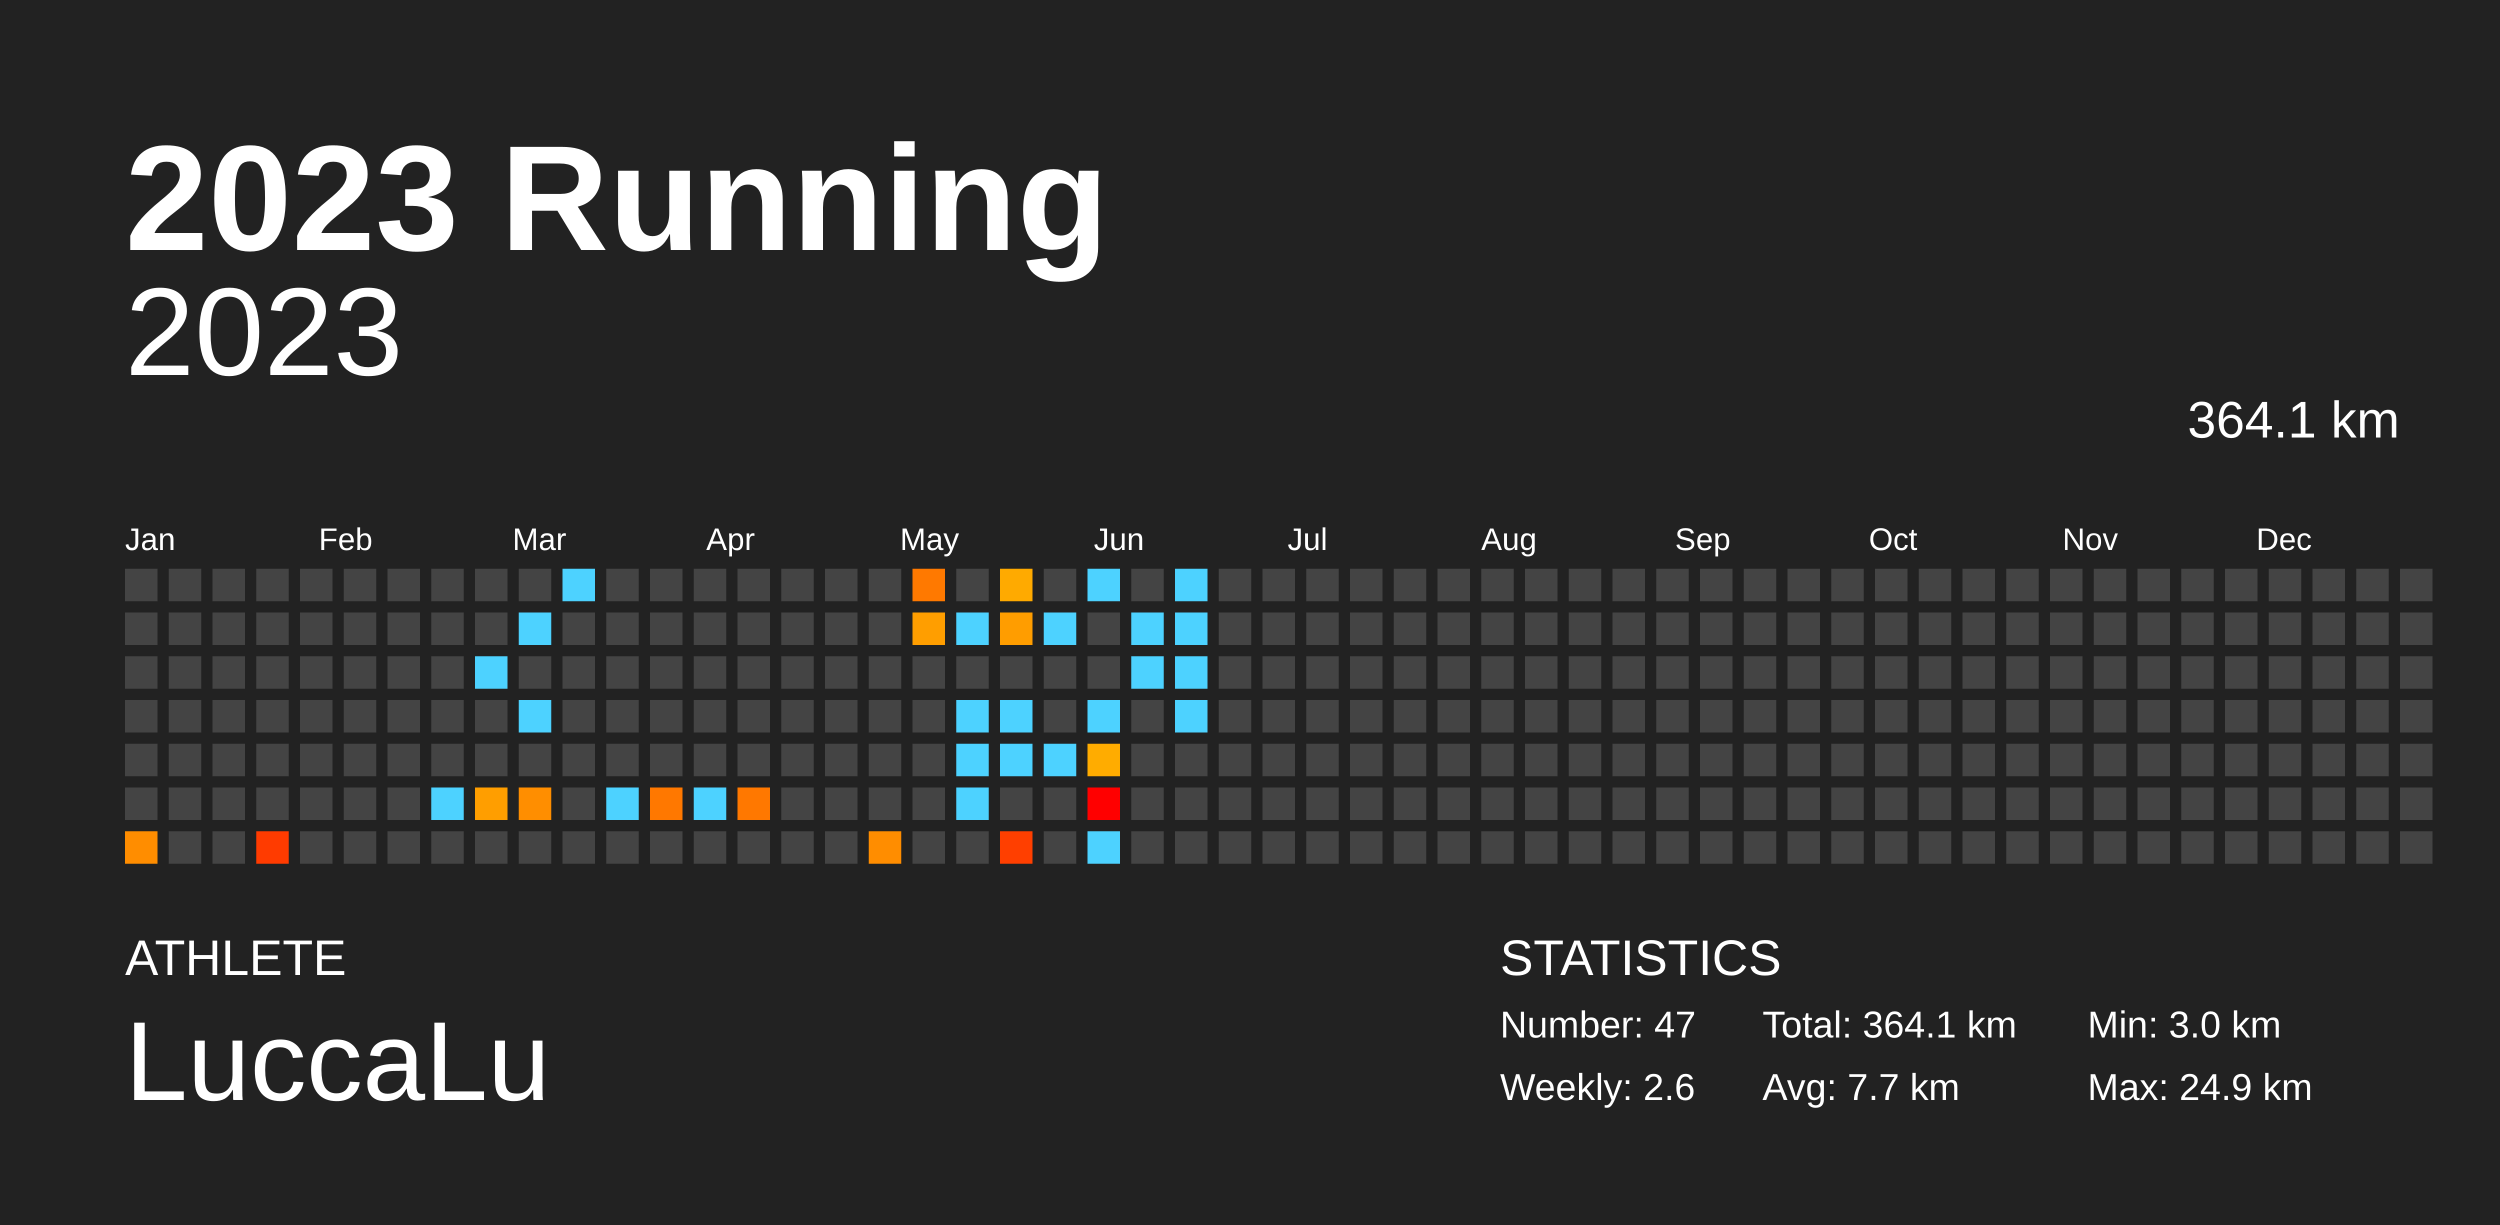
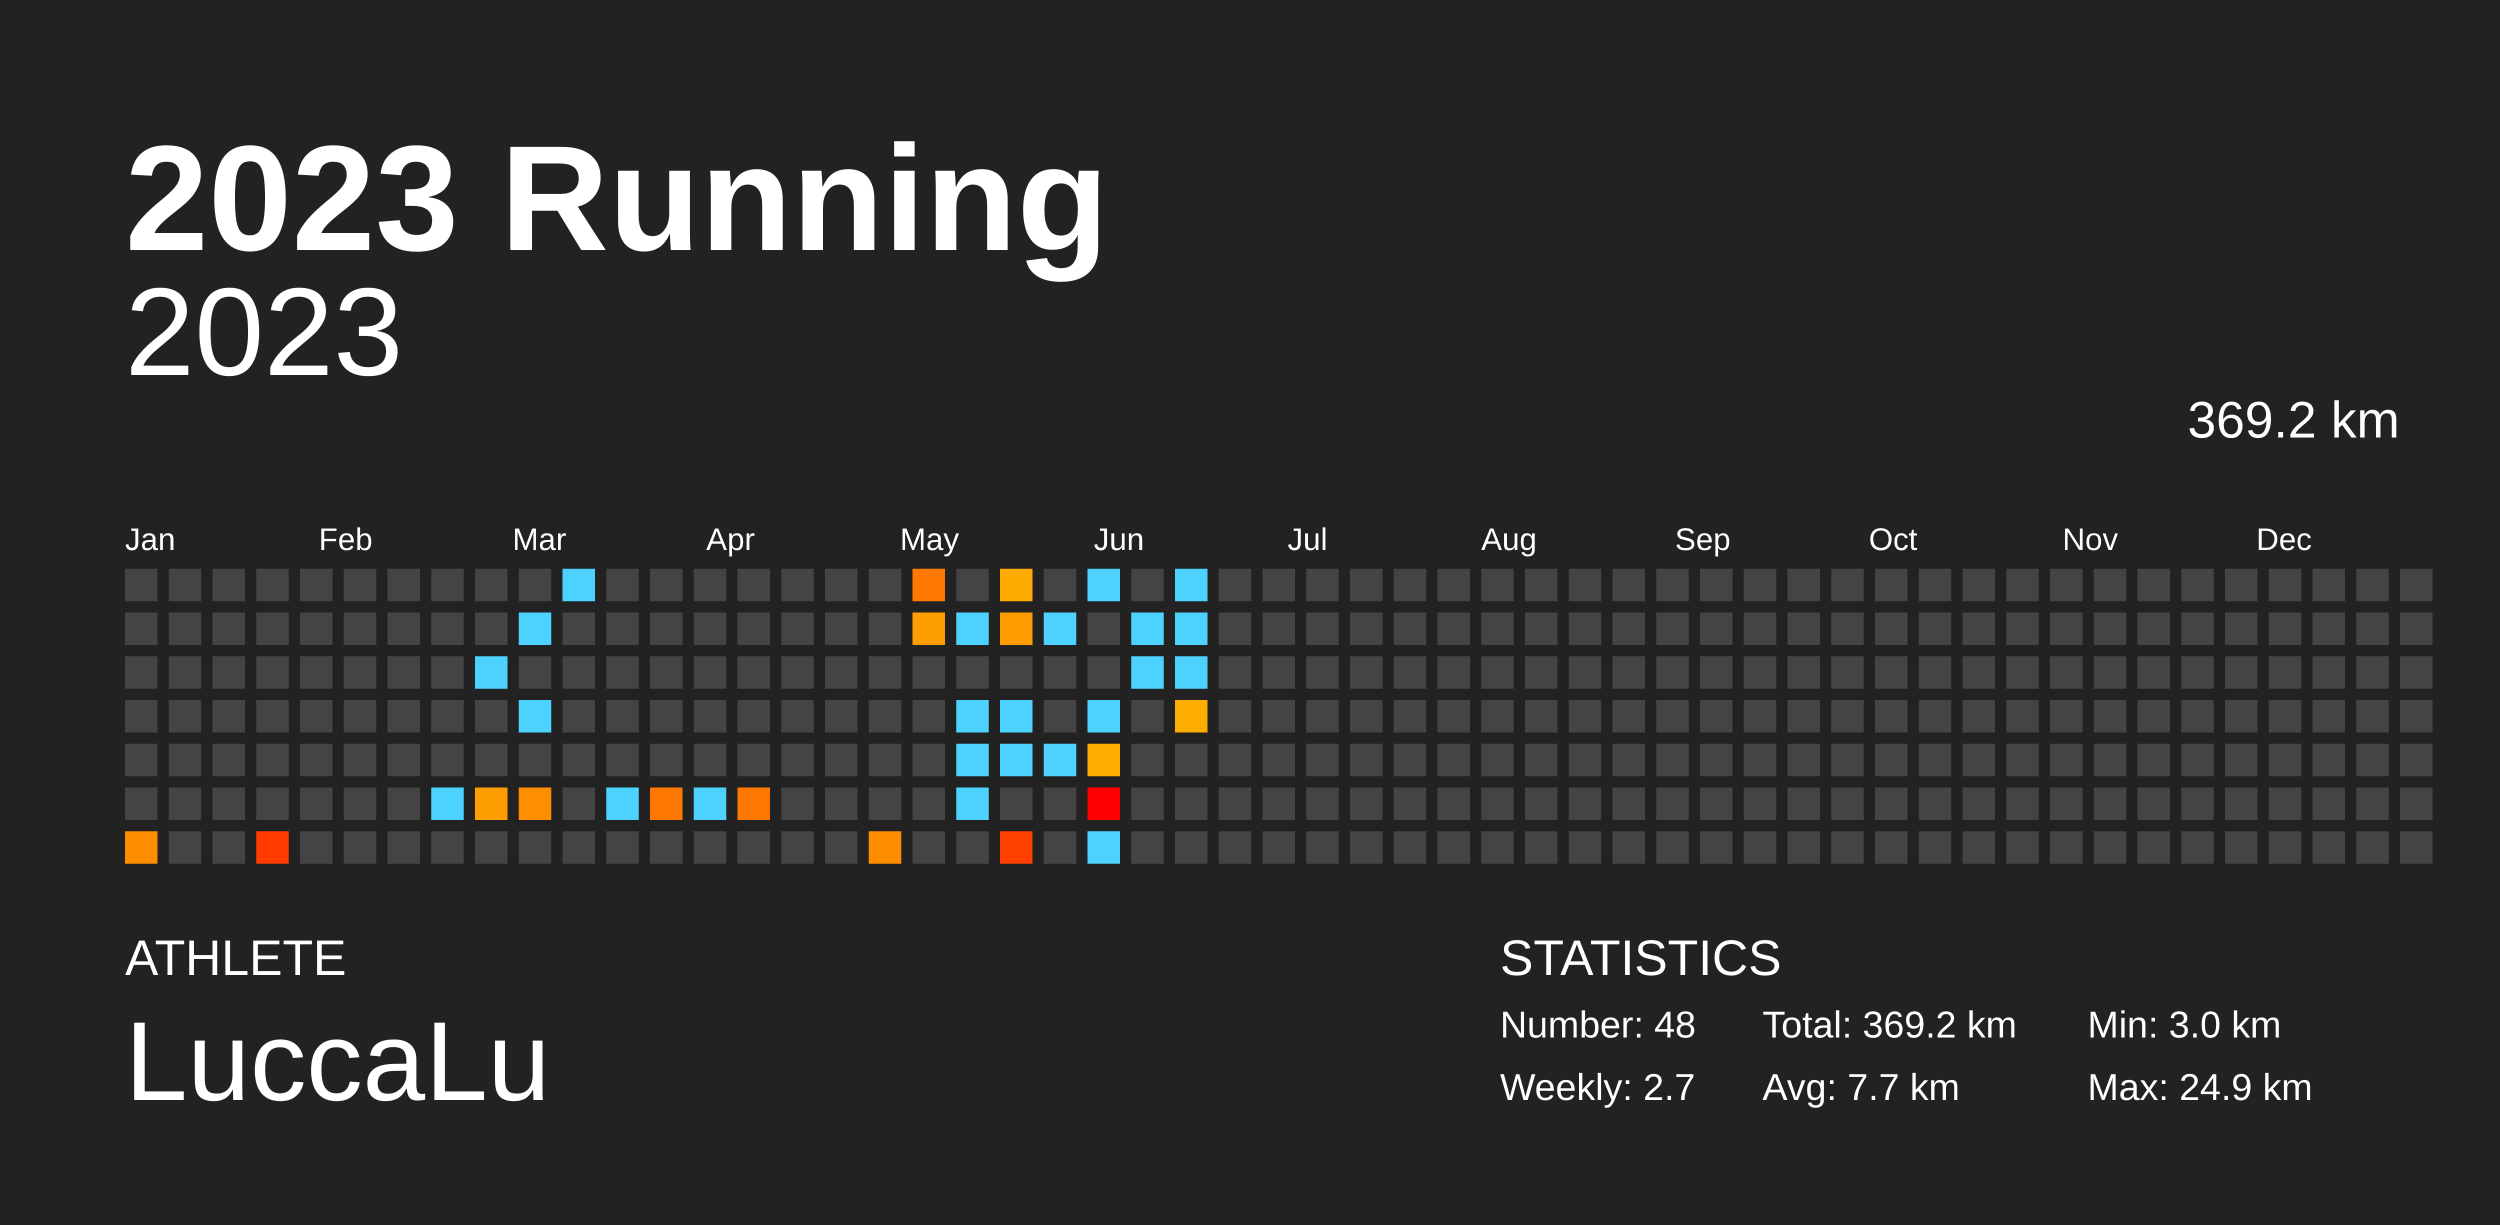
<svg xmlns="http://www.w3.org/2000/svg" baseProfile="full" height="98mm" version="1.1" viewBox="0,0,200,98" width="200mm">
  <defs />
  <rect fill="#222222" height="98" width="200" x="0" y="0" />
  <text fill="#FFFFFF" style="font-size:12px; font-family:Arial; font-weight:bold;" x="10" y="20">2023 Running</text>
  <text fill="#FFFFFF" style="font-size:4px; font-family:Arial" x="10" y="78">ATHLETE</text>
  <text fill="#FFFFFF" style="font-size:9px; font-family:Arial" x="10" y="88">LuccaLu</text>
  <text fill="#FFFFFF" style="font-size:4px; font-family:Arial" x="120" y="78">STATISTICS</text>
-   <text fill="#FFFFFF" style="font-size:3px; font-family:Arial" x="120" y="83">Number: 47</text>
-   <text fill="#FFFFFF" style="font-size:3px; font-family:Arial" x="120" y="88">Weekly: 2.6</text>
-   <text fill="#FFFFFF" style="font-size:3px; font-family:Arial" x="141" y="83">Total: 364.1 km</text>
+   <text fill="#FFFFFF" style="font-size:3px; font-family:Arial" x="120" y="83">Number: 48</text>
+   <text fill="#FFFFFF" style="font-size:3px; font-family:Arial" x="120" y="88">Weekly: 2.7</text>
+   <text fill="#FFFFFF" style="font-size:3px; font-family:Arial" x="141" y="83">Total: 369.2 km</text>
  <text fill="#FFFFFF" style="font-size:3px; font-family:Arial" x="141" y="88">Avg: 7.7 km</text>
  <text fill="#FFFFFF" style="font-size:3px; font-family:Arial" x="167" y="83">Min: 3.0 km</text>
  <text fill="#FFFFFF" style="font-size:3px; font-family:Arial" x="167" y="88">Max: 24.9 km</text>
  <text alignment-baseline="hanging" fill="#FFFFFF" style="font-size:10.0px; font-family:Arial;" x="10" y="30">2023</text>
-   <text alignment-baseline="hanging" fill="#FFFFFF" style="font-size:4.125px; font-family:Arial;" x="175" y="35">364.1 km</text>
+   <text alignment-baseline="hanging" fill="#FFFFFF" style="font-size:4.125px; font-family:Arial;" x="175" y="35">369.2 km</text>
  <text fill="#FFFFFF" style="font-size:2.5px; font-family:Arial" x="10.0" y="44">Jan</text>
  <text fill="#FFFFFF" style="font-size:2.5px; font-family:Arial" x="25.5" y="44">Feb</text>
  <text fill="#FFFFFF" style="font-size:2.5px; font-family:Arial" x="41.0" y="44">Mar</text>
  <text fill="#FFFFFF" style="font-size:2.5px; font-family:Arial" x="56.5" y="44">Apr</text>
  <text fill="#FFFFFF" style="font-size:2.5px; font-family:Arial" x="72.0" y="44">May</text>
  <text fill="#FFFFFF" style="font-size:2.5px; font-family:Arial" x="87.5" y="44">Jun</text>
  <text fill="#FFFFFF" style="font-size:2.5px; font-family:Arial" x="103.0" y="44">Jul</text>
  <text fill="#FFFFFF" style="font-size:2.5px; font-family:Arial" x="118.5" y="44">Aug</text>
  <text fill="#FFFFFF" style="font-size:2.5px; font-family:Arial" x="134.0" y="44">Sep</text>
  <text fill="#FFFFFF" style="font-size:2.5px; font-family:Arial" x="149.5" y="44">Oct</text>
  <text fill="#FFFFFF" style="font-size:2.5px; font-family:Arial" x="165.0" y="44">Nov</text>
  <text fill="#FFFFFF" style="font-size:2.5px; font-family:Arial" x="180.5" y="44">Dec</text>
  <rect fill="#444444" height="2.6" width="2.6" x="10.0" y="45.5" />
  <rect fill="#444444" height="2.6" width="2.6" x="10.0" y="49.0" />
  <rect fill="#444444" height="2.6" width="2.6" x="10.0" y="52.5" />
  <rect fill="#444444" height="2.6" width="2.6" x="10.0" y="56.0" />
  <rect fill="#444444" height="2.6" width="2.6" x="10.0" y="59.5" />
  <rect fill="#444444" height="2.6" width="2.6" x="10.0" y="63.0" />
  <rect fill="#ff8d00" height="2.6" width="2.6" x="10.0" y="66.5" />
  <rect fill="#444444" height="2.6" width="2.6" x="13.5" y="45.5" />
  <rect fill="#444444" height="2.6" width="2.6" x="13.5" y="49.0" />
  <rect fill="#444444" height="2.6" width="2.6" x="13.5" y="52.5" />
  <rect fill="#444444" height="2.6" width="2.6" x="13.5" y="56.0" />
  <rect fill="#444444" height="2.6" width="2.6" x="13.5" y="59.5" />
  <rect fill="#444444" height="2.6" width="2.6" x="13.5" y="63.0" />
  <rect fill="#444444" height="2.6" width="2.6" x="13.5" y="66.5" />
  <rect fill="#444444" height="2.6" width="2.6" x="17.0" y="45.5" />
  <rect fill="#444444" height="2.6" width="2.6" x="17.0" y="49.0" />
  <rect fill="#444444" height="2.6" width="2.6" x="17.0" y="52.5" />
  <rect fill="#444444" height="2.6" width="2.6" x="17.0" y="56.0" />
  <rect fill="#444444" height="2.6" width="2.6" x="17.0" y="59.5" />
  <rect fill="#444444" height="2.6" width="2.6" x="17.0" y="63.0" />
  <rect fill="#444444" height="2.6" width="2.6" x="17.0" y="66.5" />
  <rect fill="#444444" height="2.6" width="2.6" x="20.5" y="45.5" />
  <rect fill="#444444" height="2.6" width="2.6" x="20.5" y="49.0" />
  <rect fill="#444444" height="2.6" width="2.6" x="20.5" y="52.5" />
  <rect fill="#444444" height="2.6" width="2.6" x="20.5" y="56.0" />
  <rect fill="#444444" height="2.6" width="2.6" x="20.5" y="59.5" />
  <rect fill="#444444" height="2.6" width="2.6" x="20.5" y="63.0" />
  <rect fill="#ff3b00" height="2.6" width="2.6" x="20.5" y="66.5" />
  <rect fill="#444444" height="2.6" width="2.6" x="24.0" y="45.5" />
  <rect fill="#444444" height="2.6" width="2.6" x="24.0" y="49.0" />
  <rect fill="#444444" height="2.6" width="2.6" x="24.0" y="52.5" />
  <rect fill="#444444" height="2.6" width="2.6" x="24.0" y="56.0" />
  <rect fill="#444444" height="2.6" width="2.6" x="24.0" y="59.5" />
  <rect fill="#444444" height="2.6" width="2.6" x="24.0" y="63.0" />
  <rect fill="#444444" height="2.6" width="2.6" x="24.0" y="66.5" />
  <rect fill="#444444" height="2.6" width="2.6" x="27.5" y="45.5" />
  <rect fill="#444444" height="2.6" width="2.6" x="27.5" y="49.0" />
  <rect fill="#444444" height="2.6" width="2.6" x="27.5" y="52.5" />
  <rect fill="#444444" height="2.6" width="2.6" x="27.5" y="56.0" />
  <rect fill="#444444" height="2.6" width="2.6" x="27.5" y="59.5" />
  <rect fill="#444444" height="2.6" width="2.6" x="27.5" y="63.0" />
  <rect fill="#444444" height="2.6" width="2.6" x="27.5" y="66.5" />
  <rect fill="#444444" height="2.6" width="2.6" x="31.0" y="45.5" />
  <rect fill="#444444" height="2.6" width="2.6" x="31.0" y="49.0" />
  <rect fill="#444444" height="2.6" width="2.6" x="31.0" y="52.5" />
  <rect fill="#444444" height="2.6" width="2.6" x="31.0" y="56.0" />
  <rect fill="#444444" height="2.6" width="2.6" x="31.0" y="59.5" />
  <rect fill="#444444" height="2.6" width="2.6" x="31.0" y="63.0" />
  <rect fill="#444444" height="2.6" width="2.6" x="31.0" y="66.5" />
  <rect fill="#444444" height="2.6" width="2.6" x="34.5" y="45.5" />
  <rect fill="#444444" height="2.6" width="2.6" x="34.5" y="49.0" />
  <rect fill="#444444" height="2.6" width="2.6" x="34.5" y="52.5" />
  <rect fill="#444444" height="2.6" width="2.6" x="34.5" y="56.0" />
  <rect fill="#444444" height="2.6" width="2.6" x="34.5" y="59.5" />
  <rect fill="#4dd2ff" height="2.6" width="2.6" x="34.5" y="63.0" />
  <rect fill="#444444" height="2.6" width="2.6" x="34.5" y="66.5" />
  <rect fill="#444444" height="2.6" width="2.6" x="38.0" y="45.5" />
  <rect fill="#444444" height="2.6" width="2.6" x="38.0" y="49.0" />
  <rect fill="#4dd2ff" height="2.6" width="2.6" x="38.0" y="52.5" />
  <rect fill="#444444" height="2.6" width="2.6" x="38.0" y="56.0" />
  <rect fill="#444444" height="2.6" width="2.6" x="38.0" y="59.5" />
  <rect fill="#ff9e00" height="2.6" width="2.6" x="38.0" y="63.0" />
  <rect fill="#444444" height="2.6" width="2.6" x="38.0" y="66.5" />
  <rect fill="#444444" height="2.6" width="2.6" x="41.5" y="45.5" />
  <rect fill="#4dd2ff" height="2.6" width="2.6" x="41.5" y="49.0" />
  <rect fill="#444444" height="2.6" width="2.6" x="41.5" y="52.5" />
  <rect fill="#4dd2ff" height="2.6" width="2.6" x="41.5" y="56.0" />
  <rect fill="#444444" height="2.6" width="2.6" x="41.5" y="59.5" />
  <rect fill="#ff8e00" height="2.6" width="2.6" x="41.5" y="63.0" />
  <rect fill="#444444" height="2.6" width="2.6" x="41.5" y="66.5" />
  <rect fill="#4dd2ff" height="2.6" width="2.6" x="45.0" y="45.5" />
  <rect fill="#444444" height="2.6" width="2.6" x="45.0" y="49.0" />
  <rect fill="#444444" height="2.6" width="2.6" x="45.0" y="52.5" />
  <rect fill="#444444" height="2.6" width="2.6" x="45.0" y="56.0" />
  <rect fill="#444444" height="2.6" width="2.6" x="45.0" y="59.5" />
  <rect fill="#444444" height="2.6" width="2.6" x="45.0" y="63.0" />
  <rect fill="#444444" height="2.6" width="2.6" x="45.0" y="66.5" />
  <rect fill="#444444" height="2.6" width="2.6" x="48.5" y="45.5" />
  <rect fill="#444444" height="2.6" width="2.6" x="48.5" y="49.0" />
  <rect fill="#444444" height="2.6" width="2.6" x="48.5" y="52.5" />
  <rect fill="#444444" height="2.6" width="2.6" x="48.5" y="56.0" />
  <rect fill="#444444" height="2.6" width="2.6" x="48.5" y="59.5" />
  <rect fill="#4dd2ff" height="2.6" width="2.6" x="48.5" y="63.0" />
  <rect fill="#444444" height="2.6" width="2.6" x="48.5" y="66.5" />
  <rect fill="#444444" height="2.6" width="2.6" x="52.0" y="45.5" />
  <rect fill="#444444" height="2.6" width="2.6" x="52.0" y="49.0" />
  <rect fill="#444444" height="2.6" width="2.6" x="52.0" y="52.5" />
  <rect fill="#444444" height="2.6" width="2.6" x="52.0" y="56.0" />
  <rect fill="#444444" height="2.6" width="2.6" x="52.0" y="59.5" />
  <rect fill="#ff7800" height="2.6" width="2.6" x="52.0" y="63.0" />
  <rect fill="#444444" height="2.6" width="2.6" x="52.0" y="66.5" />
  <rect fill="#444444" height="2.6" width="2.6" x="55.5" y="45.5" />
  <rect fill="#444444" height="2.6" width="2.6" x="55.5" y="49.0" />
  <rect fill="#444444" height="2.6" width="2.6" x="55.5" y="52.5" />
  <rect fill="#444444" height="2.6" width="2.6" x="55.5" y="56.0" />
  <rect fill="#444444" height="2.6" width="2.6" x="55.5" y="59.5" />
  <rect fill="#4dd2ff" height="2.6" width="2.6" x="55.5" y="63.0" />
  <rect fill="#444444" height="2.6" width="2.6" x="55.5" y="66.5" />
  <rect fill="#444444" height="2.6" width="2.6" x="59.0" y="45.5" />
  <rect fill="#444444" height="2.6" width="2.6" x="59.0" y="49.0" />
  <rect fill="#444444" height="2.6" width="2.6" x="59.0" y="52.5" />
  <rect fill="#444444" height="2.6" width="2.6" x="59.0" y="56.0" />
  <rect fill="#444444" height="2.6" width="2.6" x="59.0" y="59.5" />
  <rect fill="#ff7800" height="2.6" width="2.6" x="59.0" y="63.0" />
  <rect fill="#444444" height="2.6" width="2.6" x="59.0" y="66.5" />
  <rect fill="#444444" height="2.6" width="2.6" x="62.5" y="45.5" />
  <rect fill="#444444" height="2.6" width="2.6" x="62.5" y="49.0" />
  <rect fill="#444444" height="2.6" width="2.6" x="62.5" y="52.5" />
  <rect fill="#444444" height="2.6" width="2.6" x="62.5" y="56.0" />
  <rect fill="#444444" height="2.6" width="2.6" x="62.5" y="59.5" />
  <rect fill="#444444" height="2.6" width="2.6" x="62.5" y="63.0" />
  <rect fill="#444444" height="2.6" width="2.6" x="62.5" y="66.5" />
  <rect fill="#444444" height="2.6" width="2.6" x="66.0" y="45.5" />
  <rect fill="#444444" height="2.6" width="2.6" x="66.0" y="49.0" />
  <rect fill="#444444" height="2.6" width="2.6" x="66.0" y="52.5" />
  <rect fill="#444444" height="2.6" width="2.6" x="66.0" y="56.0" />
  <rect fill="#444444" height="2.6" width="2.6" x="66.0" y="59.5" />
  <rect fill="#444444" height="2.6" width="2.6" x="66.0" y="63.0" />
  <rect fill="#444444" height="2.6" width="2.6" x="66.0" y="66.5" />
  <rect fill="#444444" height="2.6" width="2.6" x="69.5" y="45.5" />
  <rect fill="#444444" height="2.6" width="2.6" x="69.5" y="49.0" />
  <rect fill="#444444" height="2.6" width="2.6" x="69.5" y="52.5" />
  <rect fill="#444444" height="2.6" width="2.6" x="69.5" y="56.0" />
  <rect fill="#444444" height="2.6" width="2.6" x="69.5" y="59.5" />
  <rect fill="#444444" height="2.6" width="2.6" x="69.5" y="63.0" />
  <rect fill="#ff8d00" height="2.6" width="2.6" x="69.5" y="66.5" />
  <rect fill="#ff7900" height="2.6" width="2.6" x="73.0" y="45.5" />
  <rect fill="#ff9e00" height="2.6" width="2.6" x="73.0" y="49.0" />
  <rect fill="#444444" height="2.6" width="2.6" x="73.0" y="52.5" />
  <rect fill="#444444" height="2.6" width="2.6" x="73.0" y="56.0" />
  <rect fill="#444444" height="2.6" width="2.6" x="73.0" y="59.5" />
  <rect fill="#444444" height="2.6" width="2.6" x="73.0" y="63.0" />
  <rect fill="#444444" height="2.6" width="2.6" x="73.0" y="66.5" />
  <rect fill="#444444" height="2.6" width="2.6" x="76.5" y="45.5" />
  <rect fill="#4dd2ff" height="2.6" width="2.6" x="76.5" y="49.0" />
  <rect fill="#444444" height="2.6" width="2.6" x="76.5" y="52.5" />
  <rect fill="#4dd2ff" height="2.6" width="2.6" x="76.5" y="56.0" />
  <rect fill="#4dd2ff" height="2.6" width="2.6" x="76.5" y="59.5" />
  <rect fill="#4dd2ff" height="2.6" width="2.6" x="76.5" y="63.0" />
  <rect fill="#444444" height="2.6" width="2.6" x="76.5" y="66.5" />
  <rect fill="#ffaa00" height="2.6" width="2.6" x="80.0" y="45.5" />
  <rect fill="#ff9d00" height="2.6" width="2.6" x="80.0" y="49.0" />
  <rect fill="#444444" height="2.6" width="2.6" x="80.0" y="52.5" />
  <rect fill="#4dd2ff" height="2.6" width="2.6" x="80.0" y="56.0" />
  <rect fill="#4dd2ff" height="2.6" width="2.6" x="80.0" y="59.5" />
  <rect fill="#444444" height="2.6" width="2.6" x="80.0" y="63.0" />
  <rect fill="#ff3f00" height="2.6" width="2.6" x="80.0" y="66.5" />
  <rect fill="#444444" height="2.6" width="2.6" x="83.5" y="45.5" />
  <rect fill="#4dd2ff" height="2.6" width="2.6" x="83.5" y="49.0" />
  <rect fill="#444444" height="2.6" width="2.6" x="83.5" y="52.5" />
  <rect fill="#444444" height="2.6" width="2.6" x="83.5" y="56.0" />
  <rect fill="#4dd2ff" height="2.6" width="2.6" x="83.5" y="59.5" />
  <rect fill="#444444" height="2.6" width="2.6" x="83.5" y="63.0" />
  <rect fill="#444444" height="2.6" width="2.6" x="83.5" y="66.5" />
  <rect fill="#4dd2ff" height="2.6" width="2.6" x="87.0" y="45.5" />
  <rect fill="#444444" height="2.6" width="2.6" x="87.0" y="49.0" />
  <rect fill="#444444" height="2.6" width="2.6" x="87.0" y="52.5" />
  <rect fill="#4dd2ff" height="2.6" width="2.6" x="87.0" y="56.0" />
  <rect fill="#ffac00" height="2.6" width="2.6" x="87.0" y="59.5" />
  <rect fill="red" height="2.6" width="2.6" x="87.0" y="63.0" />
  <rect fill="#4dd2ff" height="2.6" width="2.6" x="87.0" y="66.5" />
  <rect fill="#444444" height="2.6" width="2.6" x="90.5" y="45.5" />
  <rect fill="#4dd2ff" height="2.6" width="2.6" x="90.5" y="49.0" />
  <rect fill="#4dd2ff" height="2.6" width="2.6" x="90.5" y="52.5" />
  <rect fill="#444444" height="2.6" width="2.6" x="90.5" y="56.0" />
  <rect fill="#444444" height="2.6" width="2.6" x="90.5" y="59.5" />
  <rect fill="#444444" height="2.6" width="2.6" x="90.5" y="63.0" />
  <rect fill="#444444" height="2.6" width="2.6" x="90.5" y="66.5" />
  <rect fill="#4dd2ff" height="2.6" width="2.6" x="94.0" y="45.5" />
  <rect fill="#4dd2ff" height="2.6" width="2.6" x="94.0" y="49.0" />
  <rect fill="#4dd2ff" height="2.6" width="2.6" x="94.0" y="52.5" />
-   <rect fill="#4dd2ff" height="2.6" width="2.6" x="94.0" y="56.0" />
+   <rect fill="#ffac00" height="2.6" width="2.6" x="94.0" y="56.0" />
  <rect fill="#444444" height="2.6" width="2.6" x="94.0" y="59.5" />
  <rect fill="#444444" height="2.6" width="2.6" x="94.0" y="63.0" />
  <rect fill="#444444" height="2.6" width="2.6" x="94.0" y="66.5" />
  <rect fill="#444444" height="2.6" width="2.6" x="97.5" y="45.5" />
  <rect fill="#444444" height="2.6" width="2.6" x="97.5" y="49.0" />
  <rect fill="#444444" height="2.6" width="2.6" x="97.5" y="52.5" />
  <rect fill="#444444" height="2.6" width="2.6" x="97.5" y="56.0" />
  <rect fill="#444444" height="2.6" width="2.6" x="97.5" y="59.5" />
  <rect fill="#444444" height="2.6" width="2.6" x="97.5" y="63.0" />
  <rect fill="#444444" height="2.6" width="2.6" x="97.5" y="66.5" />
  <rect fill="#444444" height="2.6" width="2.6" x="101.0" y="45.5" />
  <rect fill="#444444" height="2.6" width="2.6" x="101.0" y="49.0" />
  <rect fill="#444444" height="2.6" width="2.6" x="101.0" y="52.5" />
  <rect fill="#444444" height="2.6" width="2.6" x="101.0" y="56.0" />
  <rect fill="#444444" height="2.6" width="2.6" x="101.0" y="59.5" />
  <rect fill="#444444" height="2.6" width="2.6" x="101.0" y="63.0" />
  <rect fill="#444444" height="2.6" width="2.6" x="101.0" y="66.5" />
  <rect fill="#444444" height="2.6" width="2.6" x="104.5" y="45.5" />
  <rect fill="#444444" height="2.6" width="2.6" x="104.5" y="49.0" />
  <rect fill="#444444" height="2.6" width="2.6" x="104.5" y="52.5" />
  <rect fill="#444444" height="2.6" width="2.6" x="104.5" y="56.0" />
  <rect fill="#444444" height="2.6" width="2.6" x="104.5" y="59.5" />
  <rect fill="#444444" height="2.6" width="2.6" x="104.5" y="63.0" />
  <rect fill="#444444" height="2.6" width="2.6" x="104.5" y="66.5" />
  <rect fill="#444444" height="2.6" width="2.6" x="108.0" y="45.5" />
  <rect fill="#444444" height="2.6" width="2.6" x="108.0" y="49.0" />
  <rect fill="#444444" height="2.6" width="2.6" x="108.0" y="52.5" />
  <rect fill="#444444" height="2.6" width="2.6" x="108.0" y="56.0" />
  <rect fill="#444444" height="2.6" width="2.6" x="108.0" y="59.5" />
  <rect fill="#444444" height="2.6" width="2.6" x="108.0" y="63.0" />
  <rect fill="#444444" height="2.6" width="2.6" x="108.0" y="66.5" />
  <rect fill="#444444" height="2.6" width="2.6" x="111.5" y="45.5" />
  <rect fill="#444444" height="2.6" width="2.6" x="111.5" y="49.0" />
  <rect fill="#444444" height="2.6" width="2.6" x="111.5" y="52.5" />
  <rect fill="#444444" height="2.6" width="2.6" x="111.5" y="56.0" />
  <rect fill="#444444" height="2.6" width="2.6" x="111.5" y="59.5" />
  <rect fill="#444444" height="2.6" width="2.6" x="111.5" y="63.0" />
  <rect fill="#444444" height="2.6" width="2.6" x="111.5" y="66.5" />
  <rect fill="#444444" height="2.6" width="2.6" x="115.0" y="45.5" />
  <rect fill="#444444" height="2.6" width="2.6" x="115.0" y="49.0" />
  <rect fill="#444444" height="2.6" width="2.6" x="115.0" y="52.5" />
  <rect fill="#444444" height="2.6" width="2.6" x="115.0" y="56.0" />
  <rect fill="#444444" height="2.6" width="2.6" x="115.0" y="59.5" />
  <rect fill="#444444" height="2.6" width="2.6" x="115.0" y="63.0" />
  <rect fill="#444444" height="2.6" width="2.6" x="115.0" y="66.5" />
  <rect fill="#444444" height="2.6" width="2.6" x="118.5" y="45.5" />
  <rect fill="#444444" height="2.6" width="2.6" x="118.5" y="49.0" />
  <rect fill="#444444" height="2.6" width="2.6" x="118.5" y="52.5" />
  <rect fill="#444444" height="2.6" width="2.6" x="118.5" y="56.0" />
  <rect fill="#444444" height="2.6" width="2.6" x="118.5" y="59.5" />
  <rect fill="#444444" height="2.6" width="2.6" x="118.5" y="63.0" />
  <rect fill="#444444" height="2.6" width="2.6" x="118.5" y="66.5" />
  <rect fill="#444444" height="2.6" width="2.6" x="122.0" y="45.5" />
  <rect fill="#444444" height="2.6" width="2.6" x="122.0" y="49.0" />
  <rect fill="#444444" height="2.6" width="2.6" x="122.0" y="52.5" />
  <rect fill="#444444" height="2.6" width="2.6" x="122.0" y="56.0" />
  <rect fill="#444444" height="2.6" width="2.6" x="122.0" y="59.5" />
  <rect fill="#444444" height="2.6" width="2.6" x="122.0" y="63.0" />
  <rect fill="#444444" height="2.6" width="2.6" x="122.0" y="66.5" />
  <rect fill="#444444" height="2.6" width="2.6" x="125.5" y="45.5" />
  <rect fill="#444444" height="2.6" width="2.6" x="125.5" y="49.0" />
  <rect fill="#444444" height="2.6" width="2.6" x="125.5" y="52.5" />
  <rect fill="#444444" height="2.6" width="2.6" x="125.5" y="56.0" />
  <rect fill="#444444" height="2.6" width="2.6" x="125.5" y="59.5" />
  <rect fill="#444444" height="2.6" width="2.6" x="125.5" y="63.0" />
  <rect fill="#444444" height="2.6" width="2.6" x="125.5" y="66.5" />
  <rect fill="#444444" height="2.6" width="2.6" x="129.0" y="45.5" />
  <rect fill="#444444" height="2.6" width="2.6" x="129.0" y="49.0" />
  <rect fill="#444444" height="2.6" width="2.6" x="129.0" y="52.5" />
  <rect fill="#444444" height="2.6" width="2.6" x="129.0" y="56.0" />
  <rect fill="#444444" height="2.6" width="2.6" x="129.0" y="59.5" />
  <rect fill="#444444" height="2.6" width="2.6" x="129.0" y="63.0" />
  <rect fill="#444444" height="2.6" width="2.6" x="129.0" y="66.5" />
  <rect fill="#444444" height="2.6" width="2.6" x="132.5" y="45.5" />
  <rect fill="#444444" height="2.6" width="2.6" x="132.5" y="49.0" />
  <rect fill="#444444" height="2.6" width="2.6" x="132.5" y="52.5" />
  <rect fill="#444444" height="2.6" width="2.6" x="132.5" y="56.0" />
  <rect fill="#444444" height="2.6" width="2.6" x="132.5" y="59.5" />
  <rect fill="#444444" height="2.6" width="2.6" x="132.5" y="63.0" />
  <rect fill="#444444" height="2.6" width="2.6" x="132.5" y="66.5" />
  <rect fill="#444444" height="2.6" width="2.6" x="136.0" y="45.5" />
  <rect fill="#444444" height="2.6" width="2.6" x="136.0" y="49.0" />
  <rect fill="#444444" height="2.6" width="2.6" x="136.0" y="52.5" />
  <rect fill="#444444" height="2.6" width="2.6" x="136.0" y="56.0" />
  <rect fill="#444444" height="2.6" width="2.6" x="136.0" y="59.5" />
  <rect fill="#444444" height="2.6" width="2.6" x="136.0" y="63.0" />
  <rect fill="#444444" height="2.6" width="2.6" x="136.0" y="66.5" />
  <rect fill="#444444" height="2.6" width="2.6" x="139.5" y="45.5" />
  <rect fill="#444444" height="2.6" width="2.6" x="139.5" y="49.0" />
  <rect fill="#444444" height="2.6" width="2.6" x="139.5" y="52.5" />
  <rect fill="#444444" height="2.6" width="2.6" x="139.5" y="56.0" />
  <rect fill="#444444" height="2.6" width="2.6" x="139.5" y="59.5" />
  <rect fill="#444444" height="2.6" width="2.6" x="139.5" y="63.0" />
  <rect fill="#444444" height="2.6" width="2.6" x="139.5" y="66.5" />
  <rect fill="#444444" height="2.6" width="2.6" x="143.0" y="45.5" />
  <rect fill="#444444" height="2.6" width="2.6" x="143.0" y="49.0" />
  <rect fill="#444444" height="2.6" width="2.6" x="143.0" y="52.5" />
  <rect fill="#444444" height="2.6" width="2.6" x="143.0" y="56.0" />
  <rect fill="#444444" height="2.6" width="2.6" x="143.0" y="59.5" />
  <rect fill="#444444" height="2.6" width="2.6" x="143.0" y="63.0" />
  <rect fill="#444444" height="2.6" width="2.6" x="143.0" y="66.5" />
  <rect fill="#444444" height="2.6" width="2.6" x="146.5" y="45.5" />
  <rect fill="#444444" height="2.6" width="2.6" x="146.5" y="49.0" />
  <rect fill="#444444" height="2.6" width="2.6" x="146.5" y="52.5" />
  <rect fill="#444444" height="2.6" width="2.6" x="146.5" y="56.0" />
  <rect fill="#444444" height="2.6" width="2.6" x="146.5" y="59.5" />
  <rect fill="#444444" height="2.6" width="2.6" x="146.5" y="63.0" />
  <rect fill="#444444" height="2.6" width="2.6" x="146.5" y="66.5" />
  <rect fill="#444444" height="2.6" width="2.6" x="150.0" y="45.5" />
  <rect fill="#444444" height="2.6" width="2.6" x="150.0" y="49.0" />
  <rect fill="#444444" height="2.6" width="2.6" x="150.0" y="52.5" />
  <rect fill="#444444" height="2.6" width="2.6" x="150.0" y="56.0" />
  <rect fill="#444444" height="2.6" width="2.6" x="150.0" y="59.5" />
  <rect fill="#444444" height="2.6" width="2.6" x="150.0" y="63.0" />
  <rect fill="#444444" height="2.6" width="2.6" x="150.0" y="66.5" />
  <rect fill="#444444" height="2.6" width="2.6" x="153.5" y="45.5" />
  <rect fill="#444444" height="2.6" width="2.6" x="153.5" y="49.0" />
  <rect fill="#444444" height="2.6" width="2.6" x="153.5" y="52.5" />
  <rect fill="#444444" height="2.6" width="2.6" x="153.5" y="56.0" />
  <rect fill="#444444" height="2.6" width="2.6" x="153.5" y="59.5" />
  <rect fill="#444444" height="2.6" width="2.6" x="153.5" y="63.0" />
  <rect fill="#444444" height="2.6" width="2.6" x="153.5" y="66.5" />
  <rect fill="#444444" height="2.6" width="2.6" x="157.0" y="45.5" />
  <rect fill="#444444" height="2.6" width="2.6" x="157.0" y="49.0" />
  <rect fill="#444444" height="2.6" width="2.6" x="157.0" y="52.5" />
  <rect fill="#444444" height="2.6" width="2.6" x="157.0" y="56.0" />
  <rect fill="#444444" height="2.6" width="2.6" x="157.0" y="59.5" />
  <rect fill="#444444" height="2.6" width="2.6" x="157.0" y="63.0" />
  <rect fill="#444444" height="2.6" width="2.6" x="157.0" y="66.5" />
  <rect fill="#444444" height="2.6" width="2.6" x="160.5" y="45.5" />
  <rect fill="#444444" height="2.6" width="2.6" x="160.5" y="49.0" />
  <rect fill="#444444" height="2.6" width="2.6" x="160.5" y="52.5" />
  <rect fill="#444444" height="2.6" width="2.6" x="160.5" y="56.0" />
  <rect fill="#444444" height="2.6" width="2.6" x="160.5" y="59.5" />
  <rect fill="#444444" height="2.6" width="2.6" x="160.5" y="63.0" />
  <rect fill="#444444" height="2.6" width="2.6" x="160.5" y="66.5" />
  <rect fill="#444444" height="2.6" width="2.6" x="164.0" y="45.5" />
  <rect fill="#444444" height="2.6" width="2.6" x="164.0" y="49.0" />
  <rect fill="#444444" height="2.6" width="2.6" x="164.0" y="52.5" />
  <rect fill="#444444" height="2.6" width="2.6" x="164.0" y="56.0" />
  <rect fill="#444444" height="2.6" width="2.6" x="164.0" y="59.5" />
  <rect fill="#444444" height="2.6" width="2.6" x="164.0" y="63.0" />
  <rect fill="#444444" height="2.6" width="2.6" x="164.0" y="66.5" />
  <rect fill="#444444" height="2.6" width="2.6" x="167.5" y="45.5" />
  <rect fill="#444444" height="2.6" width="2.6" x="167.5" y="49.0" />
  <rect fill="#444444" height="2.6" width="2.6" x="167.5" y="52.5" />
  <rect fill="#444444" height="2.6" width="2.6" x="167.5" y="56.0" />
  <rect fill="#444444" height="2.6" width="2.6" x="167.5" y="59.5" />
  <rect fill="#444444" height="2.6" width="2.6" x="167.5" y="63.0" />
  <rect fill="#444444" height="2.6" width="2.6" x="167.5" y="66.5" />
  <rect fill="#444444" height="2.6" width="2.6" x="171.0" y="45.5" />
  <rect fill="#444444" height="2.6" width="2.6" x="171.0" y="49.0" />
  <rect fill="#444444" height="2.6" width="2.6" x="171.0" y="52.5" />
  <rect fill="#444444" height="2.6" width="2.6" x="171.0" y="56.0" />
  <rect fill="#444444" height="2.6" width="2.6" x="171.0" y="59.5" />
  <rect fill="#444444" height="2.6" width="2.6" x="171.0" y="63.0" />
  <rect fill="#444444" height="2.6" width="2.6" x="171.0" y="66.5" />
  <rect fill="#444444" height="2.6" width="2.6" x="174.5" y="45.5" />
  <rect fill="#444444" height="2.6" width="2.6" x="174.5" y="49.0" />
  <rect fill="#444444" height="2.6" width="2.6" x="174.5" y="52.5" />
  <rect fill="#444444" height="2.6" width="2.6" x="174.5" y="56.0" />
  <rect fill="#444444" height="2.6" width="2.6" x="174.5" y="59.5" />
  <rect fill="#444444" height="2.6" width="2.6" x="174.5" y="63.0" />
  <rect fill="#444444" height="2.6" width="2.6" x="174.5" y="66.5" />
  <rect fill="#444444" height="2.6" width="2.6" x="178.0" y="45.5" />
  <rect fill="#444444" height="2.6" width="2.6" x="178.0" y="49.0" />
  <rect fill="#444444" height="2.6" width="2.6" x="178.0" y="52.5" />
  <rect fill="#444444" height="2.6" width="2.6" x="178.0" y="56.0" />
  <rect fill="#444444" height="2.6" width="2.6" x="178.0" y="59.5" />
  <rect fill="#444444" height="2.6" width="2.6" x="178.0" y="63.0" />
  <rect fill="#444444" height="2.6" width="2.6" x="178.0" y="66.5" />
  <rect fill="#444444" height="2.6" width="2.6" x="181.5" y="45.5" />
  <rect fill="#444444" height="2.6" width="2.6" x="181.5" y="49.0" />
  <rect fill="#444444" height="2.6" width="2.6" x="181.5" y="52.5" />
  <rect fill="#444444" height="2.6" width="2.6" x="181.5" y="56.0" />
  <rect fill="#444444" height="2.6" width="2.6" x="181.5" y="59.5" />
  <rect fill="#444444" height="2.6" width="2.6" x="181.5" y="63.0" />
  <rect fill="#444444" height="2.6" width="2.6" x="181.5" y="66.5" />
  <rect fill="#444444" height="2.6" width="2.6" x="185.0" y="45.5" />
  <rect fill="#444444" height="2.6" width="2.6" x="185.0" y="49.0" />
  <rect fill="#444444" height="2.6" width="2.6" x="185.0" y="52.5" />
  <rect fill="#444444" height="2.6" width="2.6" x="185.0" y="56.0" />
  <rect fill="#444444" height="2.6" width="2.6" x="185.0" y="59.5" />
  <rect fill="#444444" height="2.6" width="2.6" x="185.0" y="63.0" />
  <rect fill="#444444" height="2.6" width="2.6" x="185.0" y="66.5" />
  <rect fill="#444444" height="2.6" width="2.6" x="188.5" y="45.5" />
  <rect fill="#444444" height="2.6" width="2.6" x="188.5" y="49.0" />
  <rect fill="#444444" height="2.6" width="2.6" x="188.5" y="52.5" />
  <rect fill="#444444" height="2.6" width="2.6" x="188.5" y="56.0" />
  <rect fill="#444444" height="2.6" width="2.6" x="188.5" y="59.5" />
  <rect fill="#444444" height="2.6" width="2.6" x="188.5" y="63.0" />
  <rect fill="#444444" height="2.6" width="2.6" x="188.5" y="66.5" />
  <rect fill="#444444" height="2.6" width="2.6" x="192.0" y="45.5" />
  <rect fill="#444444" height="2.6" width="2.6" x="192.0" y="49.0" />
  <rect fill="#444444" height="2.6" width="2.6" x="192.0" y="52.5" />
  <rect fill="#444444" height="2.6" width="2.6" x="192.0" y="56.0" />
  <rect fill="#444444" height="2.6" width="2.6" x="192.0" y="59.5" />
  <rect fill="#444444" height="2.6" width="2.6" x="192.0" y="63.0" />
  <rect fill="#444444" height="2.6" width="2.6" x="192.0" y="66.5" />
</svg>
